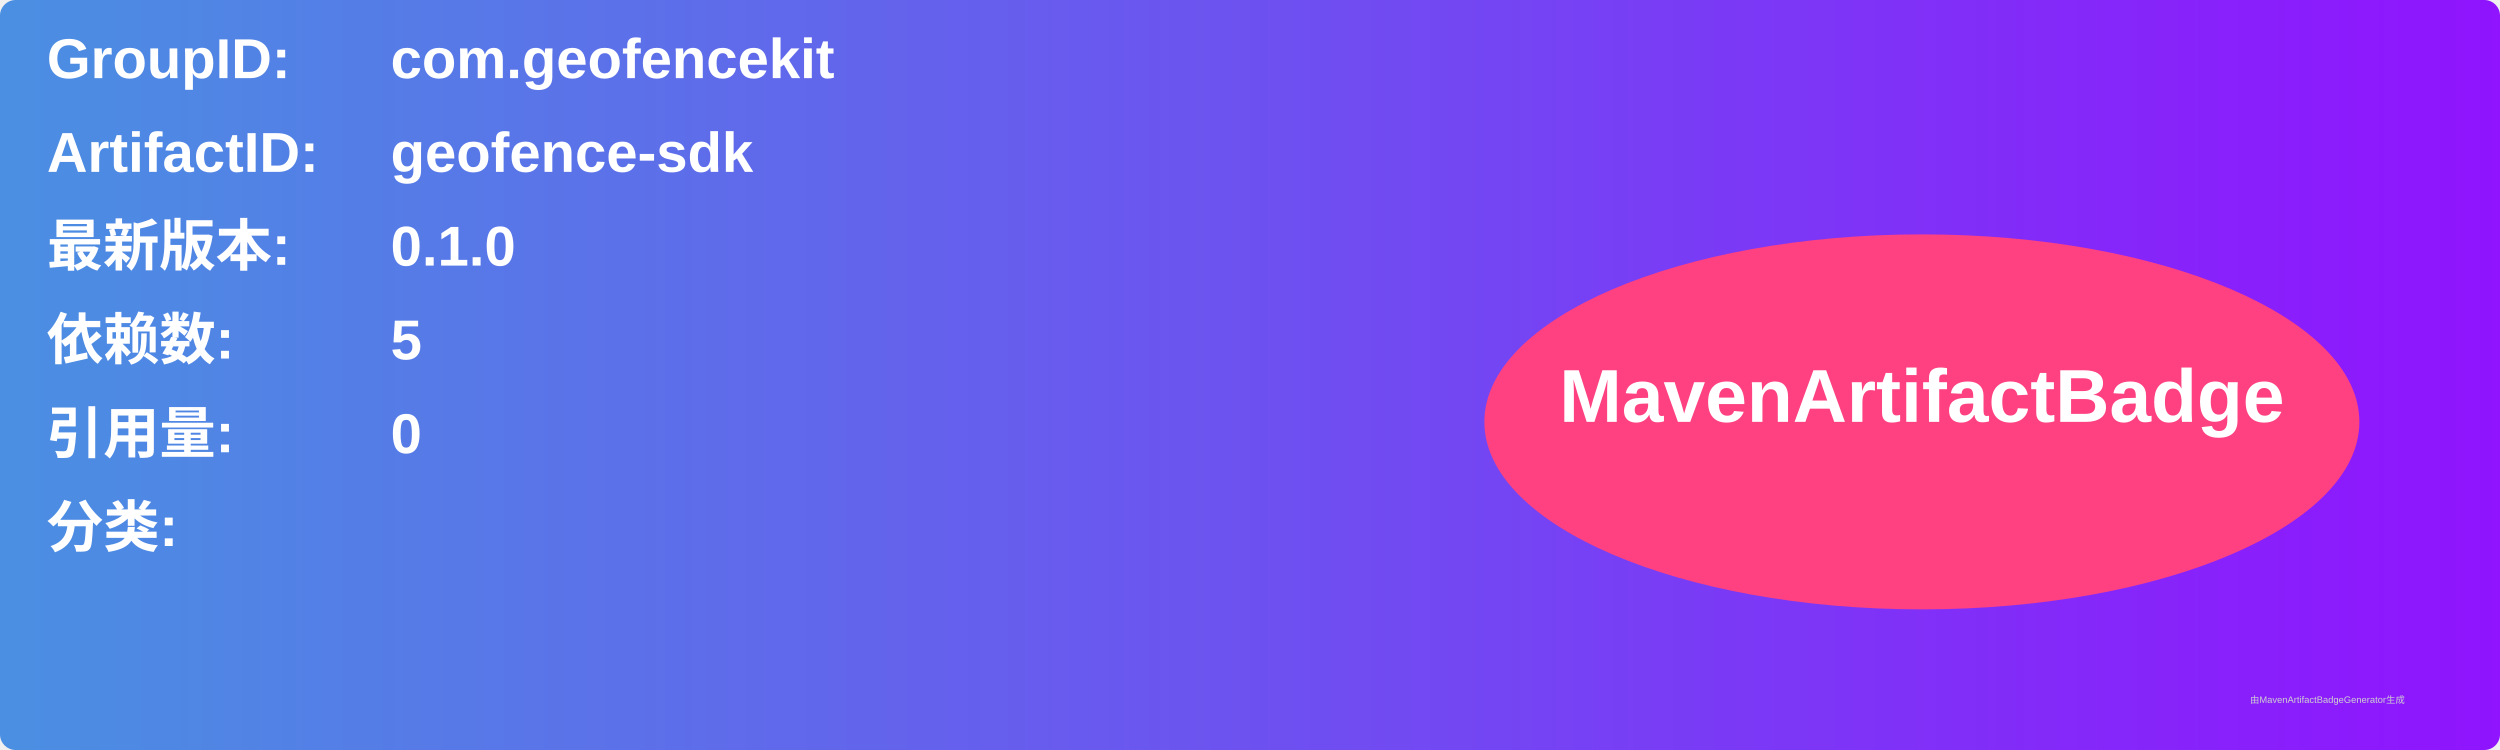
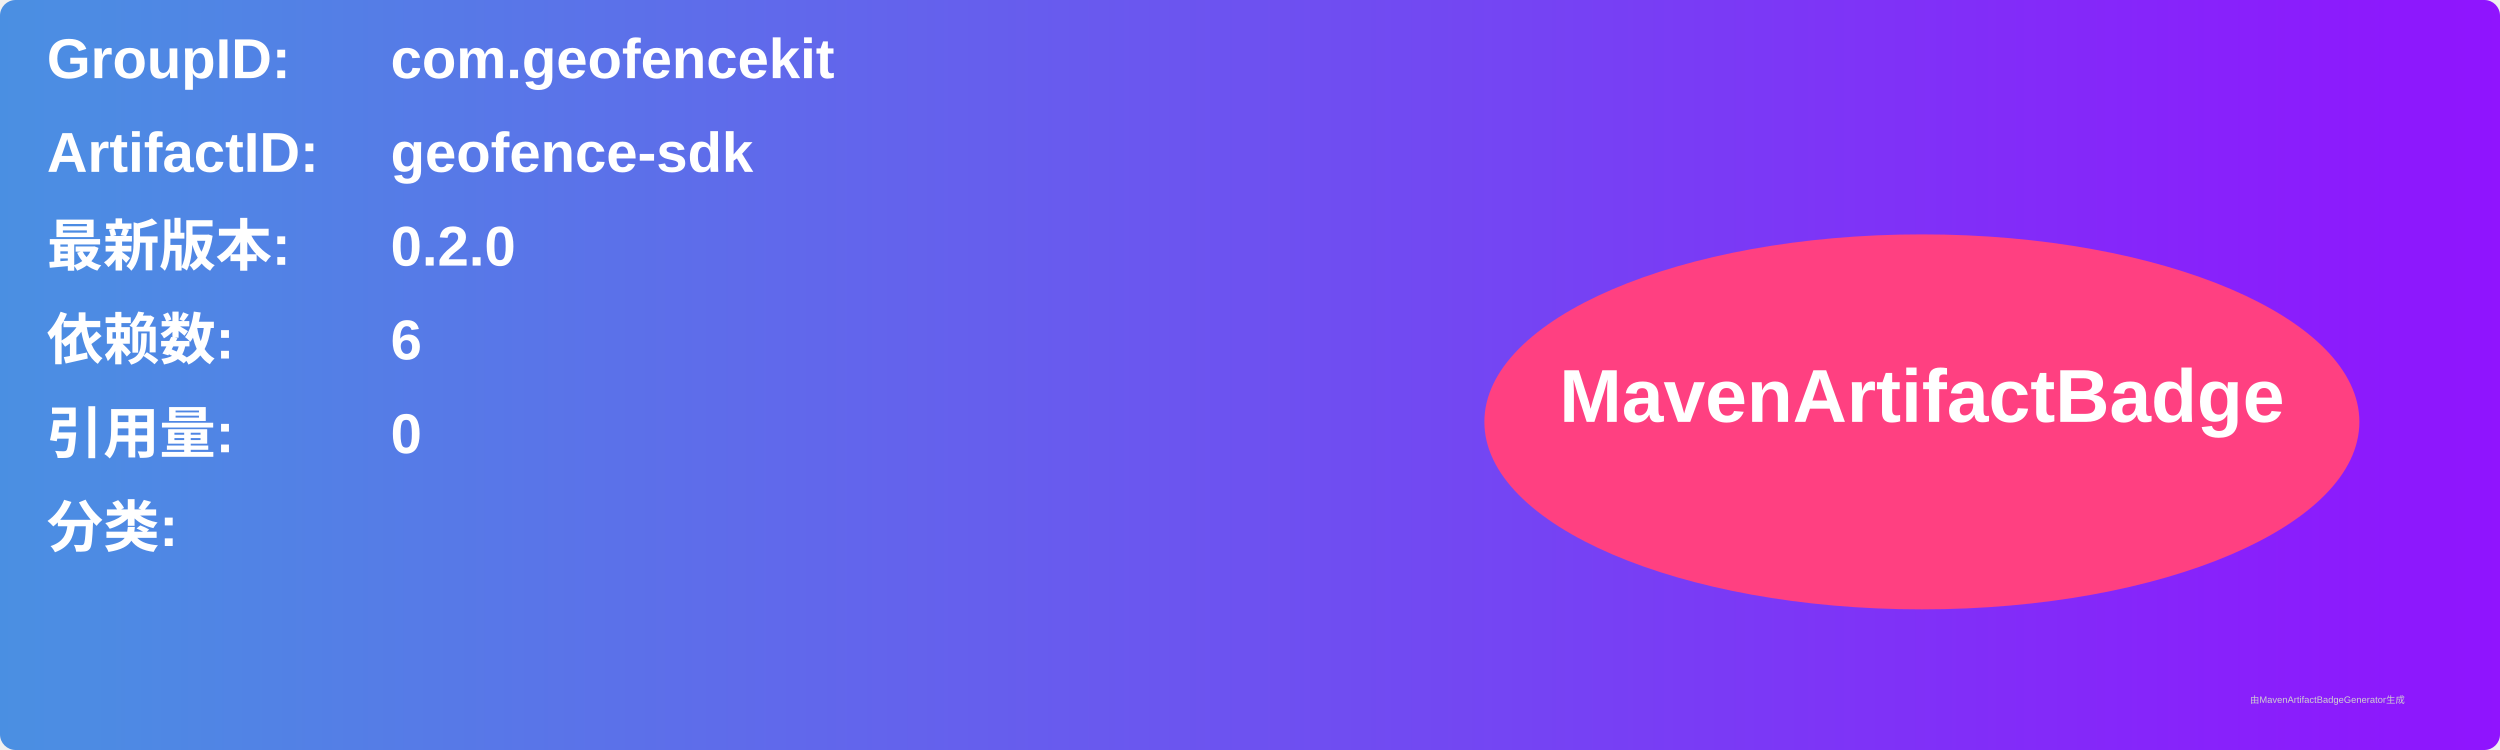
<svg xmlns="http://www.w3.org/2000/svg" width="800" height="240" viewBox="0 0 800 240">
  <linearGradient id="grad" x1="0%" y1="0%" x2="100%" y2="0%">
    <stop offset="0%" stop-color="#4a90e2" />
    <stop offset="100%" stop-color="#9013fe" />
  </linearGradient>
  <rect width="100%" height="100%" rx="5" ry="5" fill="url(#grad)" />
  <g transform="translate(15, 15)">
    <text x="0" y="10" font-family="Arial" font-size="18" fill="white" font-weight="bold" width="260">GroupID:</text>
    <text x="110" y="10" font-family="Arial" font-size="18" fill="white" font-weight="bold" width="460">com.geofencekit</text>
    <text x="0" y="40" font-family="Arial" font-size="18" fill="white" font-weight="bold" width="260">ArtifactID:</text>
    <text x="110" y="40" font-family="Arial" font-size="18" fill="white" font-weight="bold" width="460">geofence-sdk</text>
    <text x="0" y="70" font-family="Arial" font-size="18" fill="white" font-weight="bold">最新版本:</text>
    <text x="110" y="70" font-family="Arial" font-size="18" fill="white" font-weight="bold">
-       <tspan font-weight="bold">0.1.0</tspan>
+       <tspan font-weight="bold">0.2.0</tspan>
    </text>
    <text x="0" y="100" font-family="Arial" font-size="18" fill="white" font-weight="bold">依赖数: </text>
    <text x="110" y="100" font-family="Arial" font-size="18" fill="white">
-       <tspan font-weight="bold">5</tspan>
+       <tspan font-weight="bold">6</tspan>
    </text>
    <text x="0" y="130" font-family="Arial" font-size="18" fill="white" font-weight="bold">引用量: </text>
    <text x="110" y="130" font-family="Arial" font-size="18" fill="white">
      <tspan font-weight="bold">0</tspan>
    </text>
    <text x="0" y="160" font-family="Arial" font-size="18" fill="white" font-weight="bold">分类:</text>
    <text x="10" y="190" font-family="Arial" font-size="10" fill="white">
      <tspan font-weight="bold" />
    </text>
    <ellipse cx="600" cy="120" rx="140" ry="60" fill="#ff4081" />
    <text x="600" y="120" text-anchor="middle" font-family="Arial" font-size="24" fill="white" font-weight="bold">MavenArtifactBadge</text>
  </g>
  <text x="720" y="225" font-family="Arial" font-size="3" fill="#d0d0d0">由MavenArtifactBadgeGenerator生成</text>
</svg>
